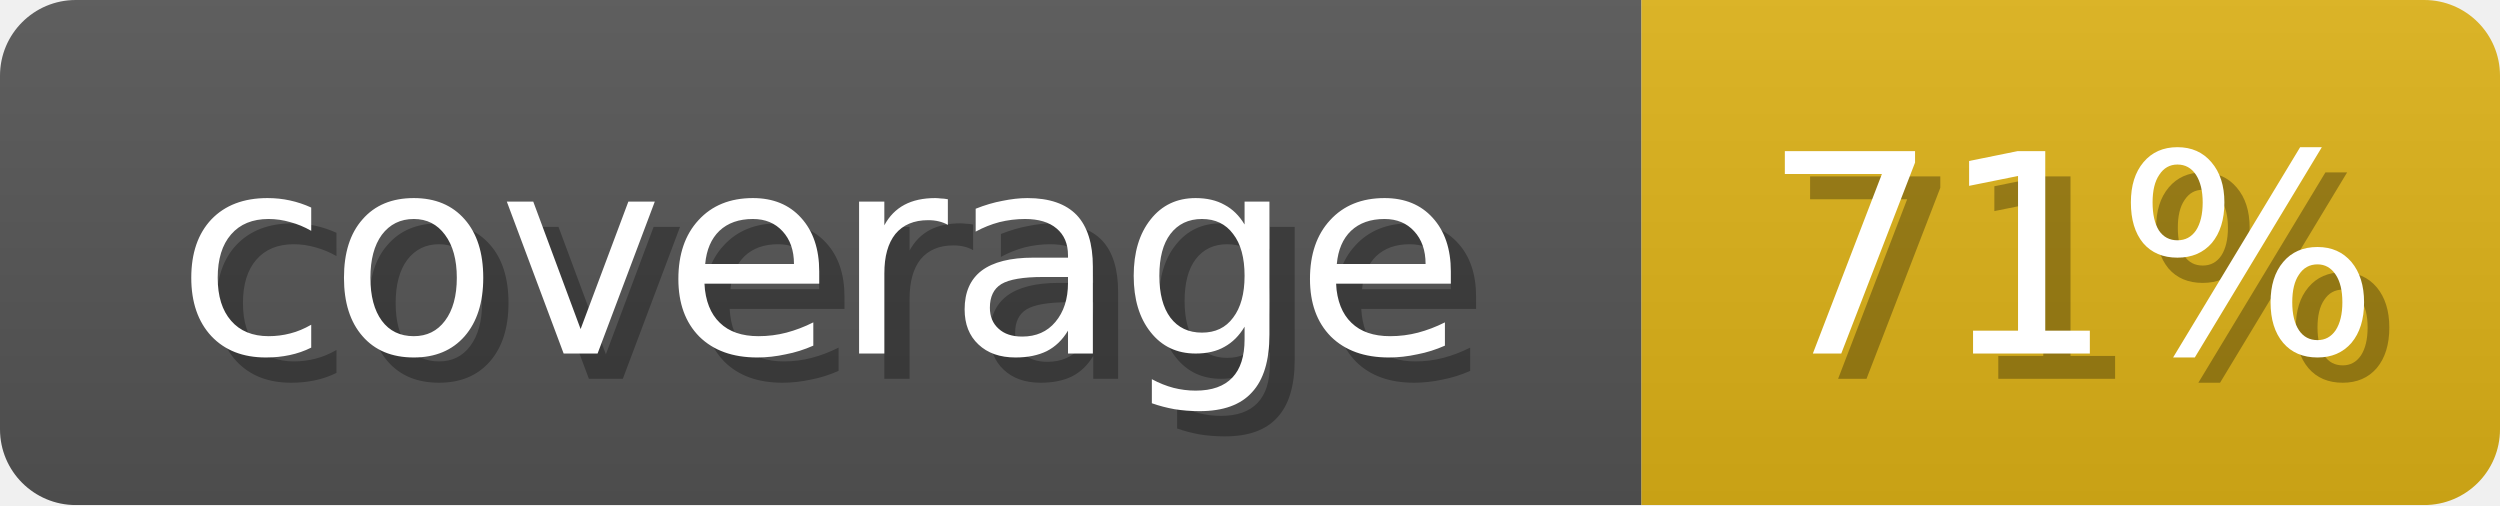
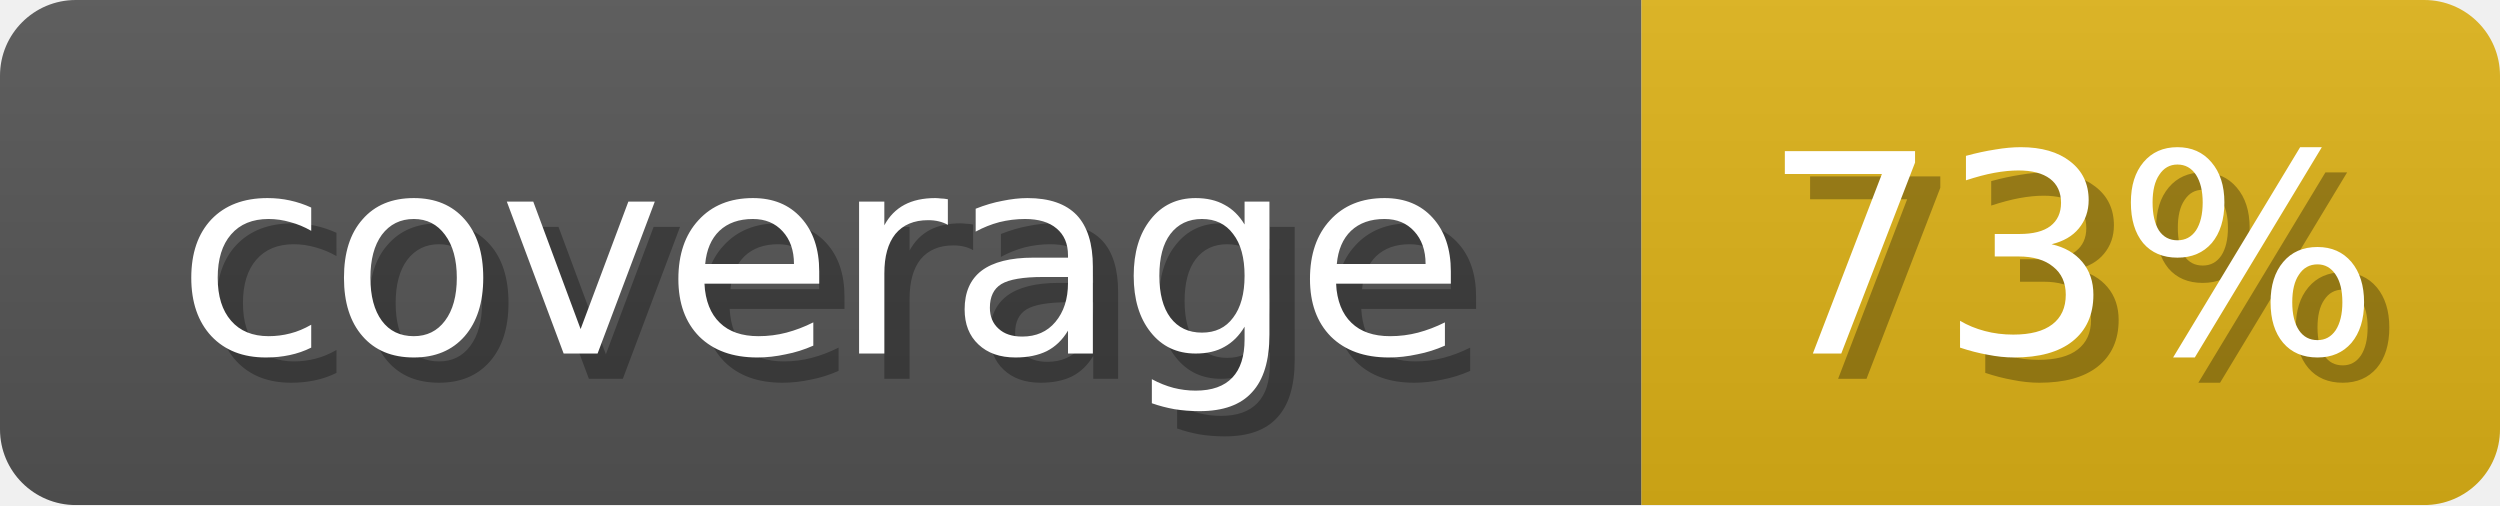
<svg xmlns="http://www.w3.org/2000/svg" width="99" height="20">
  <linearGradient id="b" x2="0" y2="100%">
    <stop offset="0" stop-color="#bbb" stop-opacity=".1" />
    <stop offset="1" stop-opacity=".1" />
  </linearGradient>
  <mask id="anybadge_1">
    <rect width="99" height="20" rx="3" fill="#fff" />
  </mask>
  <g mask="url(#anybadge_1)">
    <path fill="#555" d="M0 0h65v20H0z" />
    <path fill="#DFB317" d="M65 0h34v20H65z" />
    <path fill="url(#b)" d="M0 0h99v20H0z" />
  </g>
  <g fill="#fff" text-anchor="middle" font-family="DejaVu Sans,Verdana,Geneva,sans-serif" font-size="11">
    <text x="33.5" y="15" fill="#010101" fill-opacity=".3">coverage</text>
    <text x="32.5" y="14">coverage</text>
  </g>
  <g fill="#fff" text-anchor="middle" font-family="DejaVu Sans,Verdana,Geneva,sans-serif" font-size="11">
-     <text x="83.0" y="15" fill="#010101" fill-opacity=".3">71%</text>
-     <text x="82.0" y="14">71%</text>
+     <text x="83.0" y="15" fill="#010101" fill-opacity=".3">73%</text>
+     <text x="82.0" y="14">73%</text>
  </g>
</svg>
